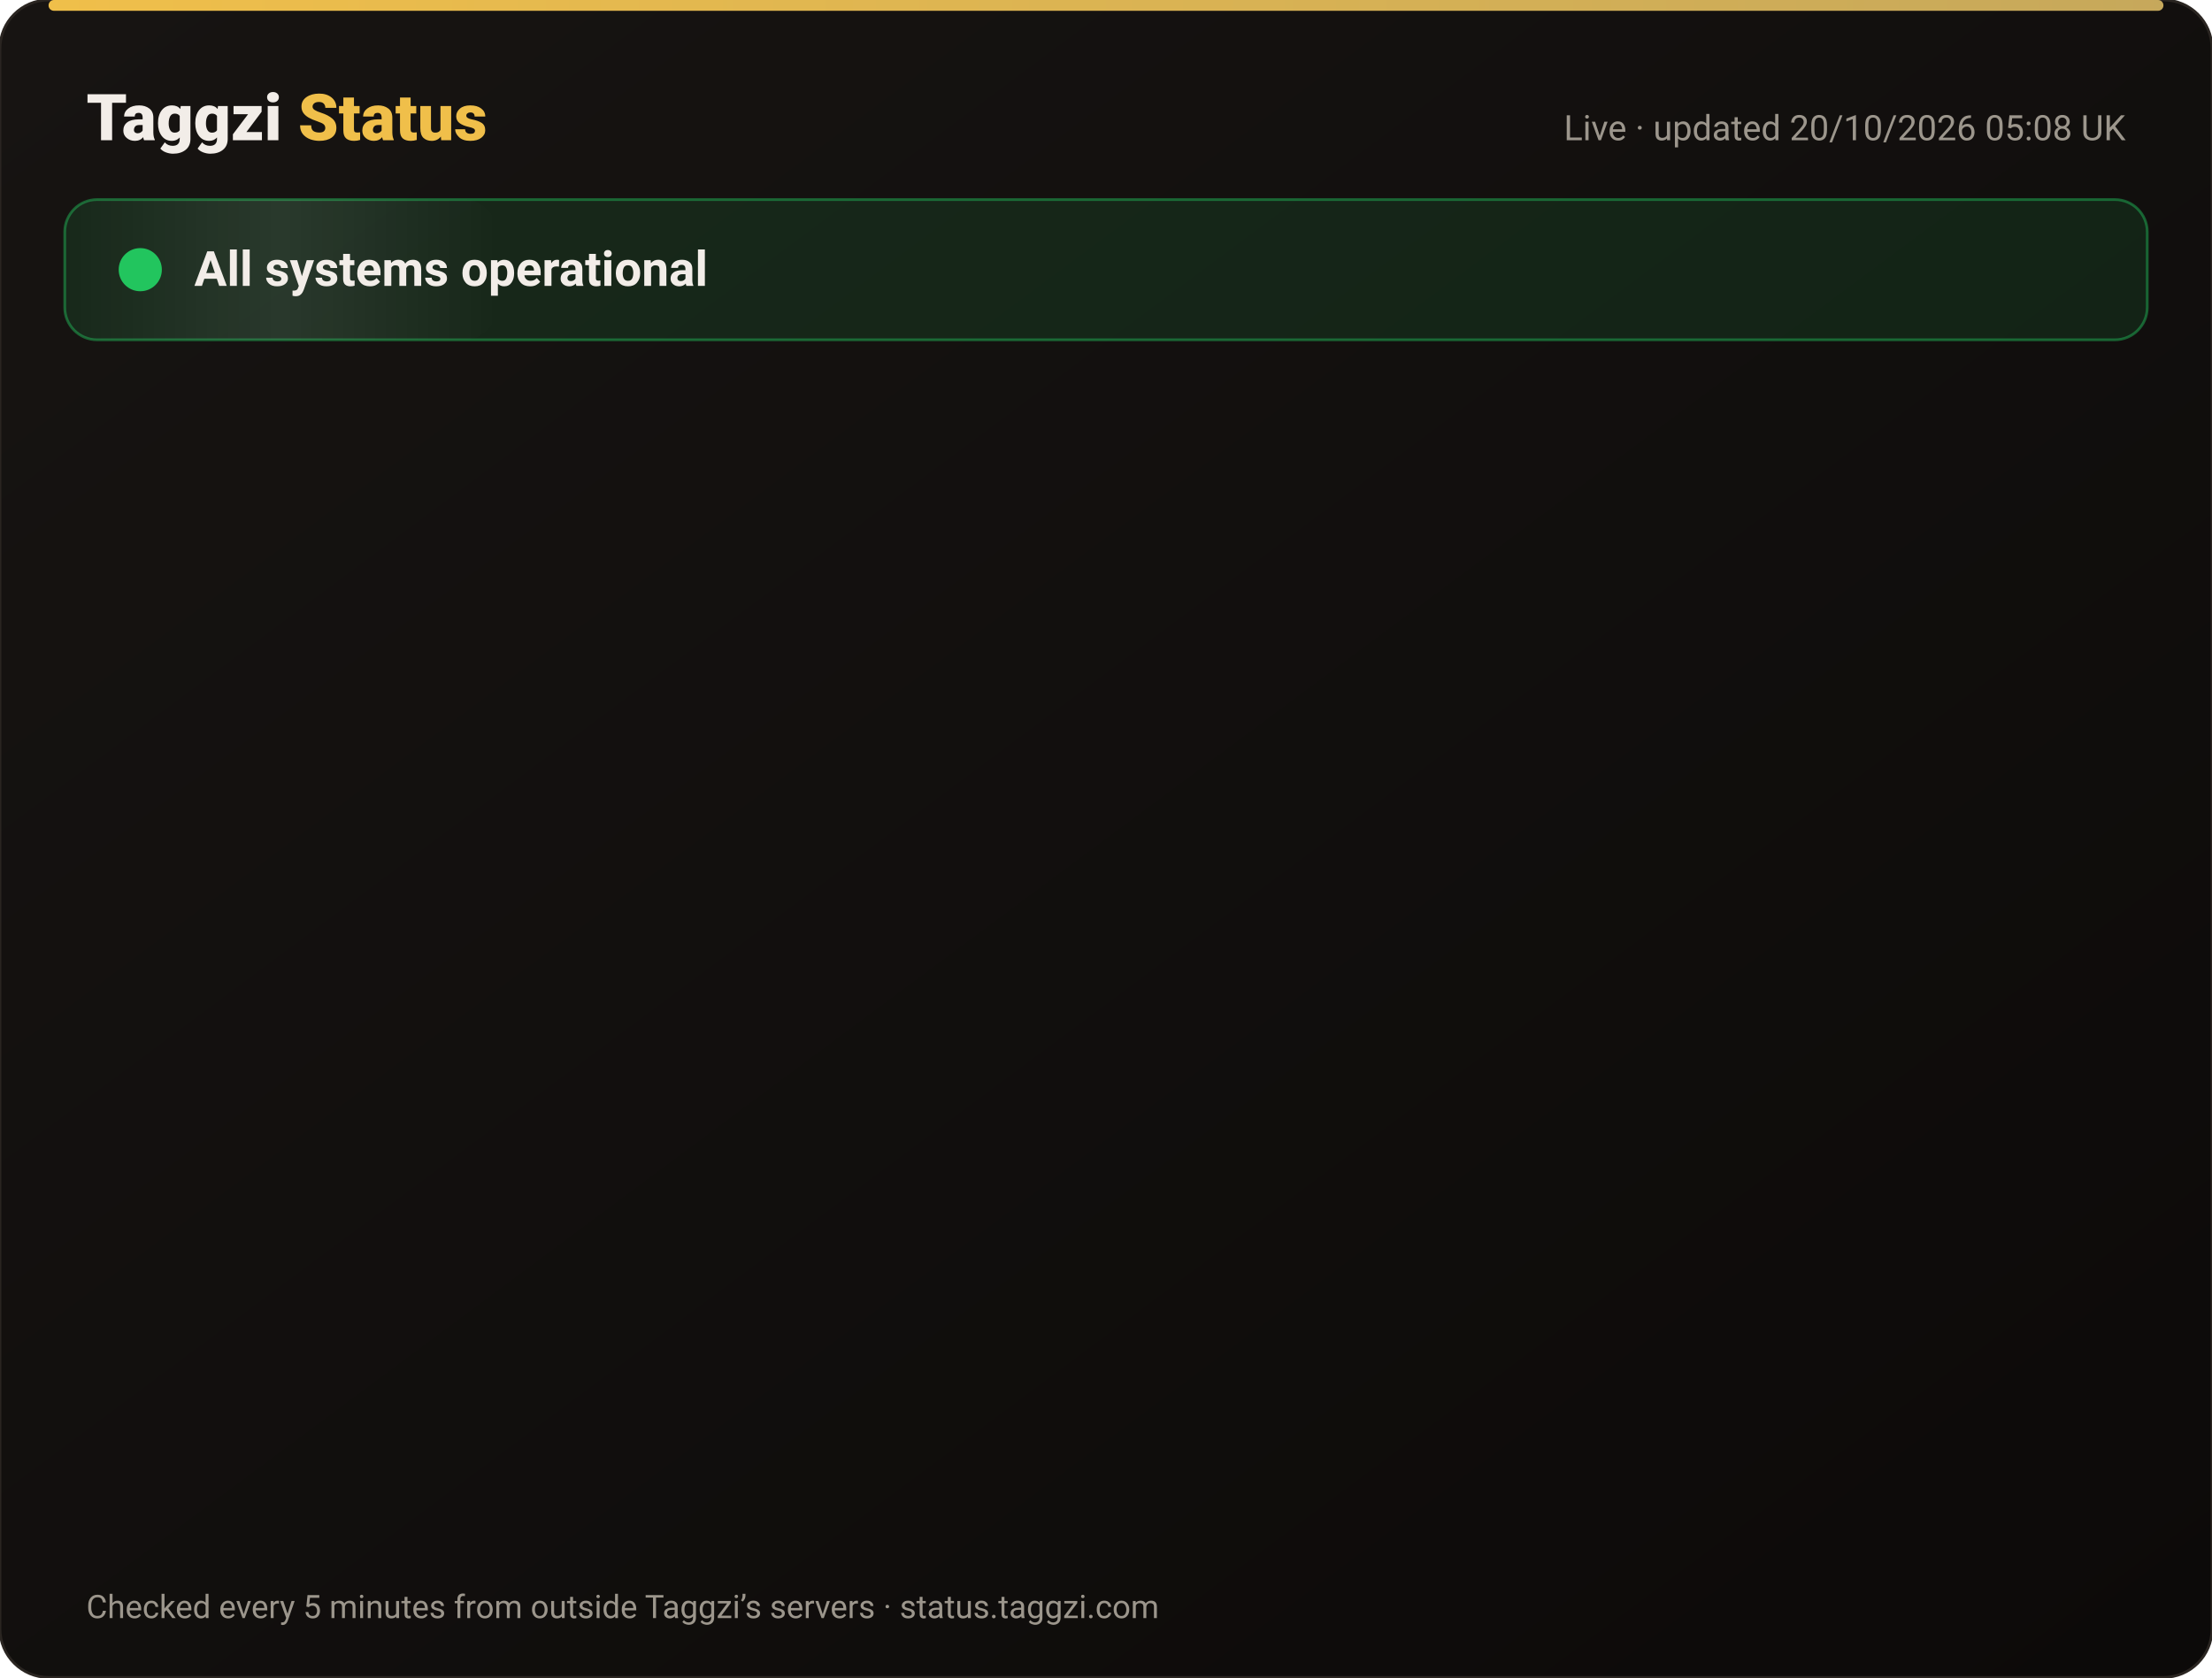
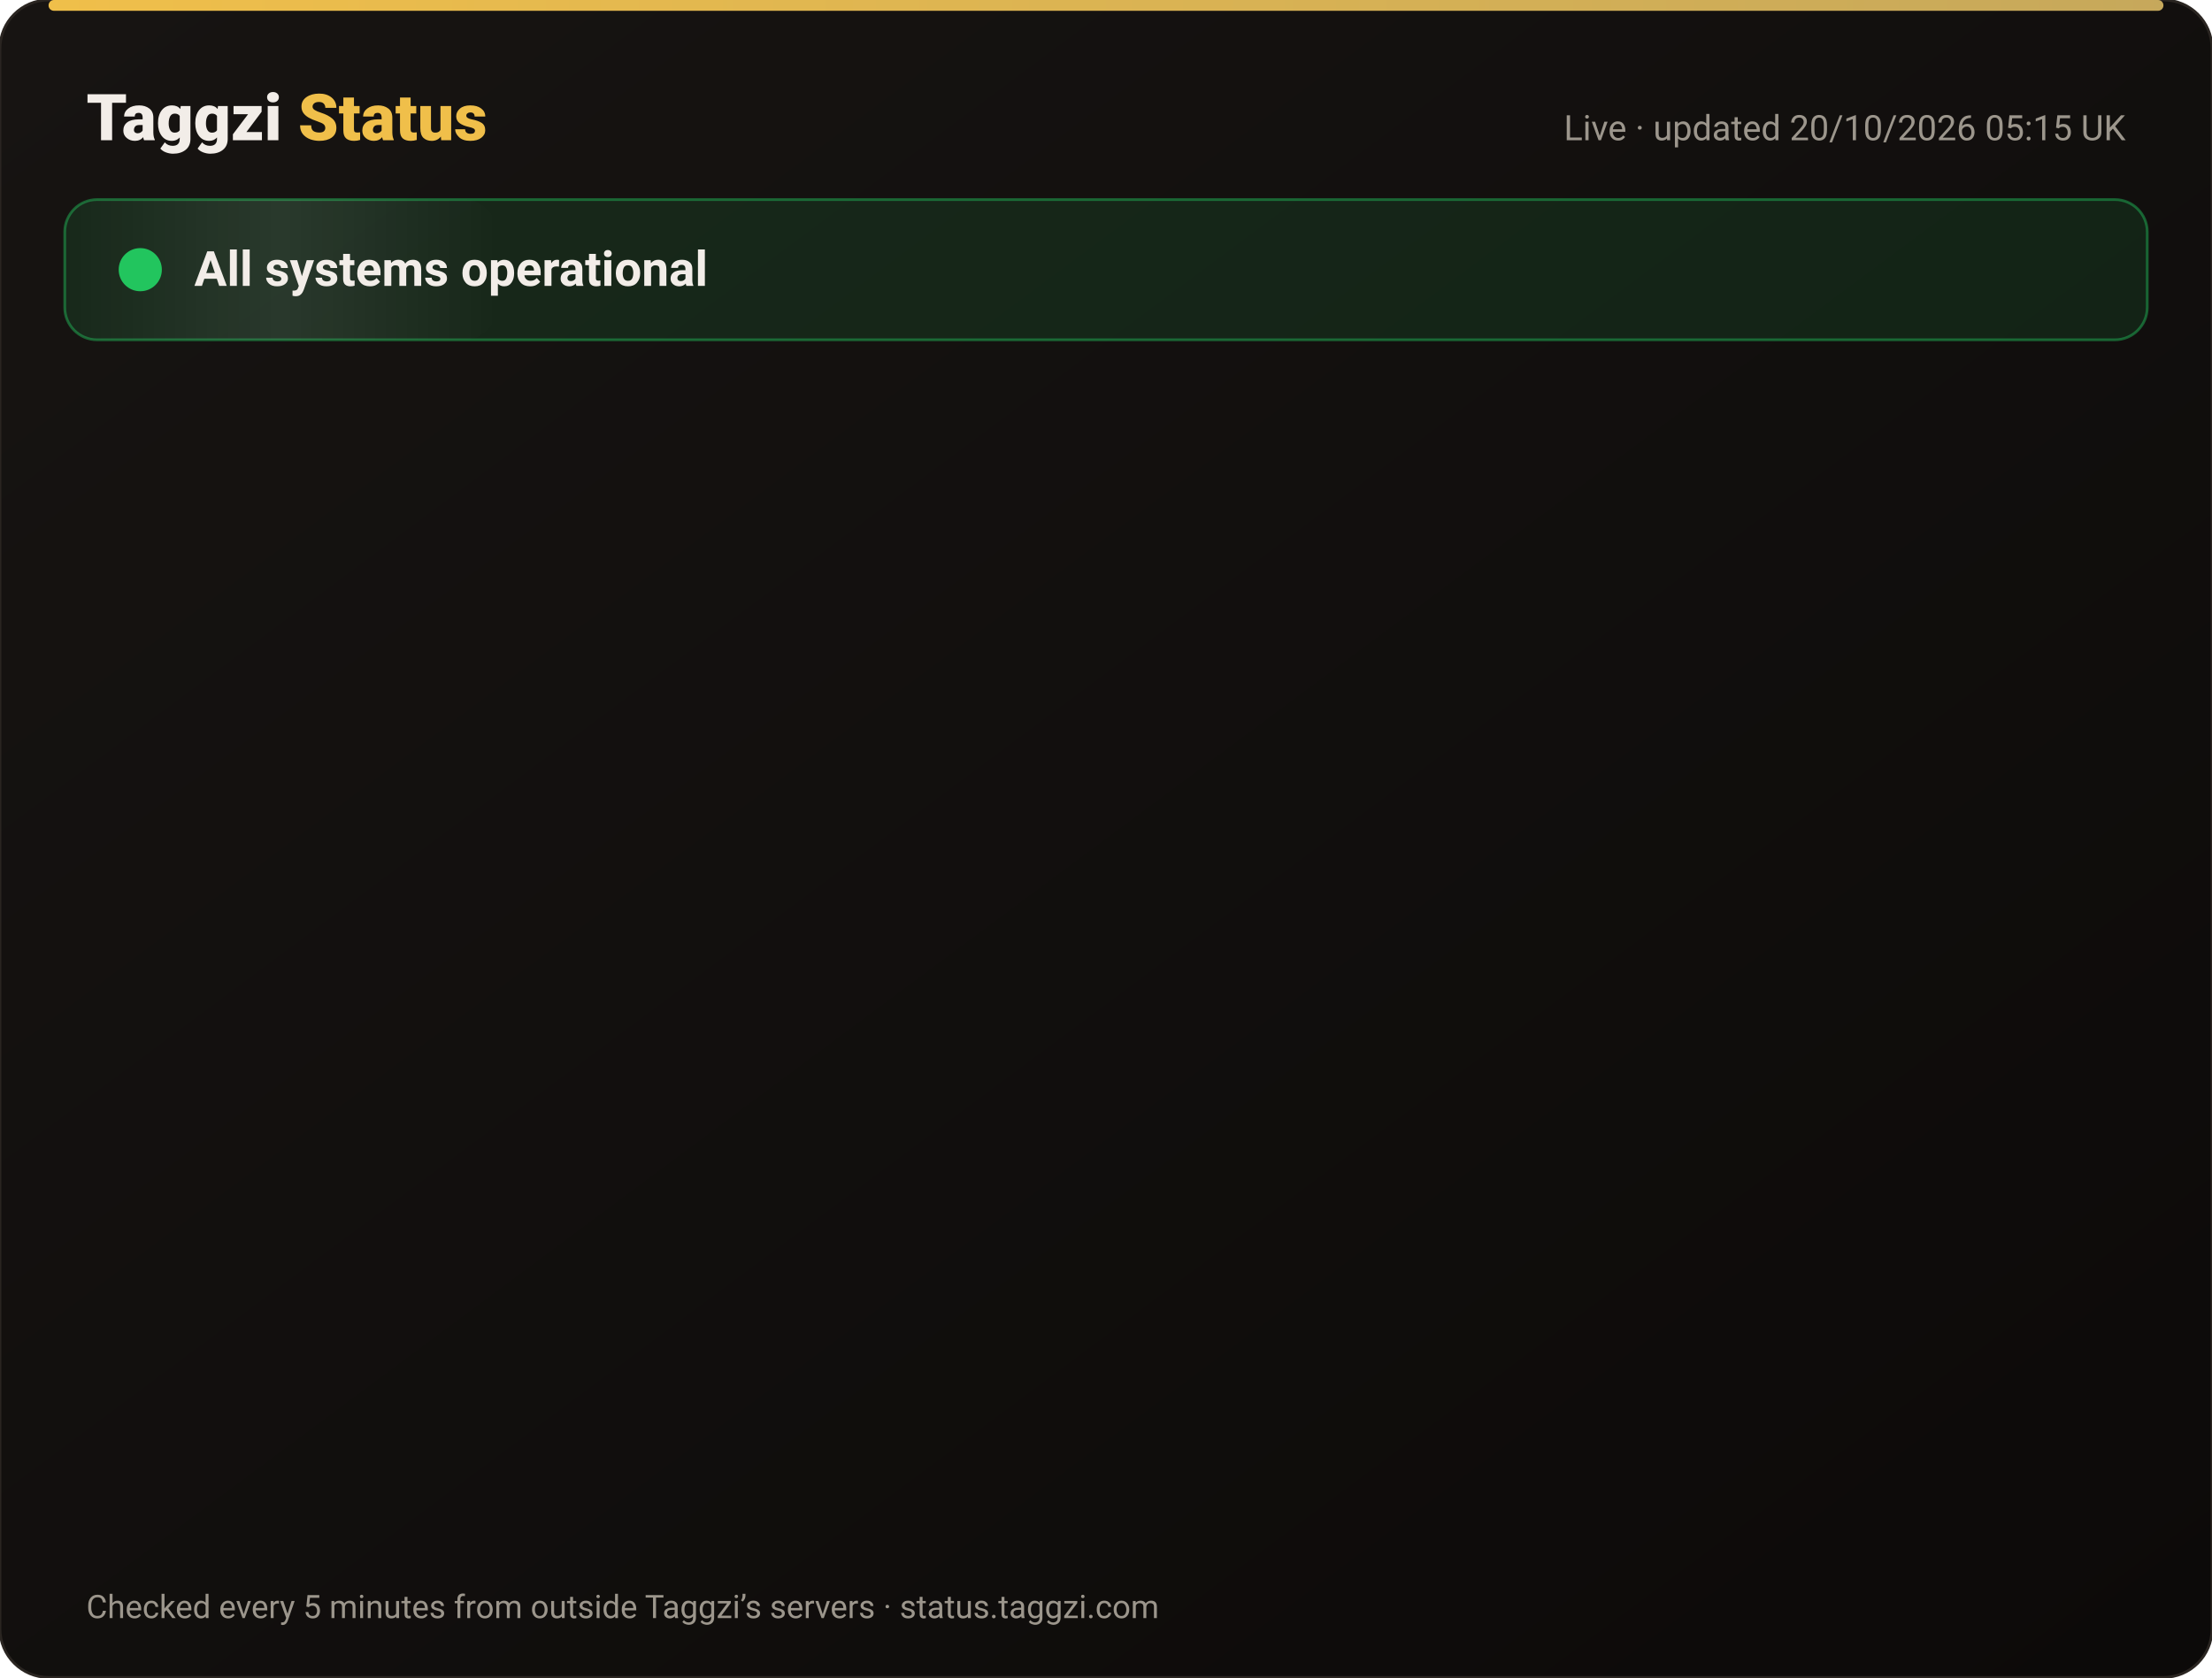
<svg xmlns="http://www.w3.org/2000/svg" width="820" height="622" viewBox="0 0 820 622" font-family="-apple-system,Segoe UI,Roboto,Helvetica,Arial,sans-serif">
  <defs>
    <linearGradient id="bg" x1="0" y1="0" x2="1" y2="1">
      <stop offset="0" stop-color="#171412" />
      <stop offset="1" stop-color="#0C0A09" />
    </linearGradient>
    <linearGradient id="gold" x1="0" x2="1">
      <stop offset="0" stop-color="#F0BF4A" />
      <stop offset="1" stop-color="#c6a85b" />
    </linearGradient>
    <linearGradient id="shine" x1="0" x2="1">
      <stop offset="0" stop-color="#fff" stop-opacity="0" />
      <stop offset=".5" stop-color="#fff" stop-opacity=".08" />
      <stop offset="1" stop-color="#fff" stop-opacity="0" />
    </linearGradient>
  </defs>
  <rect width="820" height="622" rx="18" fill="url(#bg)" stroke="#2a2521" />
  <rect x="18" y="0" width="784" height="4" rx="2" fill="url(#gold)" />
  <text x="32" y="52" font-size="24" font-weight="800" fill="#F2EDE8">Taggzi <tspan fill="#F0BF4A">Status</tspan>
  </text>
-   <text x="788" y="52" font-size="13" fill="#9C968C" text-anchor="end">Live · updated 20/10/2026 05:08 UK</text>
+   <text x="788" y="52" font-size="13" fill="#9C968C" text-anchor="end">Live · updated 20/10/2026 05:15 UK</text>
  <rect x="24" y="74" width="772" height="52" rx="12" fill="#22c55e" fill-opacity=".12" stroke="#22c55e" stroke-opacity=".45" />
  <rect x="24" y="74" width="160" height="52" rx="12" fill="url(#shine)">
    <animate attributeName="x" from="-160" to="820" dur="4s" repeatCount="indefinite" />
  </rect>
  <circle cx="52" cy="100" r="7" fill="#22c55e" />
  <circle cx="52" cy="100" r="7" fill="none" stroke="#22c55e" stroke-width="2">
    <animate attributeName="r" values="7;15;7" dur="2s" repeatCount="indefinite" />
    <animate attributeName="opacity" values=".9;0;.9" dur="2s" repeatCount="indefinite" />
  </circle>
  <text x="72" y="106" font-size="18" font-weight="700" fill="#F2EDE8">All systems operational</text>
  <g opacity="0">
    <animate attributeName="opacity" from="0" to="1" begin="0.00s" dur=".6s" fill="freeze" />
    <line x1="32" y1="188" x2="788" y2="188" stroke="#2a2521" />
    <circle cx="44" cy="166" r="6" fill="#22c55e">
      <animate attributeName="opacity" values="1;.45;1" dur="2.4s" begin="0.00s" repeatCount="indefinite" />
    </circle>
    <text x="62" y="171" font-size="15" font-weight="650" fill="#F2EDE8">Website</text>
    <text x="630" y="171" font-size="13" fill="#9C968C" text-anchor="end">100.00% uptime</text>
    <rect x="648" y="154" width="140" height="24" rx="12" fill="#22c55e" fill-opacity=".14" stroke="#22c55e" stroke-opacity=".5" />
    <text x="718" y="171" font-size="12" font-weight="700" fill="#22c55e" text-anchor="middle">Operational</text>
  </g>
  <g opacity="0">
    <animate attributeName="opacity" from="0" to="1" begin="0.15s" dur=".6s" fill="freeze" />
    <line x1="32" y1="234" x2="788" y2="234" stroke="#2a2521" />
    <circle cx="44" cy="212" r="6" fill="#22c55e">
      <animate attributeName="opacity" values="1;.45;1" dur="2.4s" begin="0.15s" repeatCount="indefinite" />
    </circle>
    <text x="62" y="217" font-size="15" font-weight="650" fill="#F2EDE8">Tag scans</text>
    <text x="630" y="217" font-size="13" fill="#9C968C" text-anchor="end">100.00% uptime</text>
    <rect x="648" y="200" width="140" height="24" rx="12" fill="#22c55e" fill-opacity=".14" stroke="#22c55e" stroke-opacity=".5" />
    <text x="718" y="217" font-size="12" font-weight="700" fill="#22c55e" text-anchor="middle">Operational</text>
  </g>
  <g opacity="0">
    <animate attributeName="opacity" from="0" to="1" begin="0.30s" dur=".6s" fill="freeze" />
    <line x1="32" y1="280" x2="788" y2="280" stroke="#2a2521" />
    <circle cx="44" cy="258" r="6" fill="#22c55e">
      <animate attributeName="opacity" values="1;.45;1" dur="2.4s" begin="0.30s" repeatCount="indefinite" />
    </circle>
    <text x="62" y="263" font-size="15" font-weight="650" fill="#F2EDE8">Manual tag lookup</text>
    <text x="630" y="263" font-size="13" fill="#9C968C" text-anchor="end">100.00% uptime</text>
    <rect x="648" y="246" width="140" height="24" rx="12" fill="#22c55e" fill-opacity=".14" stroke="#22c55e" stroke-opacity=".5" />
    <text x="718" y="263" font-size="12" font-weight="700" fill="#22c55e" text-anchor="middle">Operational</text>
  </g>
  <g opacity="0">
    <animate attributeName="opacity" from="0" to="1" begin="0.45s" dur=".6s" fill="freeze" />
    <line x1="32" y1="326" x2="788" y2="326" stroke="#2a2521" />
    <circle cx="44" cy="304" r="6" fill="#22c55e">
      <animate attributeName="opacity" values="1;.45;1" dur="2.4s" begin="0.45s" repeatCount="indefinite" />
    </circle>
    <text x="62" y="309" font-size="15" font-weight="650" fill="#F2EDE8">App &amp; login</text>
    <text x="630" y="309" font-size="13" fill="#9C968C" text-anchor="end">100.00% uptime</text>
    <rect x="648" y="292" width="140" height="24" rx="12" fill="#22c55e" fill-opacity=".14" stroke="#22c55e" stroke-opacity=".5" />
    <text x="718" y="309" font-size="12" font-weight="700" fill="#22c55e" text-anchor="middle">Operational</text>
  </g>
  <g opacity="0">
    <animate attributeName="opacity" from="0" to="1" begin="0.60s" dur=".6s" fill="freeze" />
    <line x1="32" y1="372" x2="788" y2="372" stroke="#2a2521" />
    <circle cx="44" cy="350" r="6" fill="#22c55e">
      <animate attributeName="opacity" values="1;.45;1" dur="2.4s" begin="0.60s" repeatCount="indefinite" />
    </circle>
    <text x="62" y="355" font-size="15" font-weight="650" fill="#F2EDE8">Community alerts</text>
    <text x="630" y="355" font-size="13" fill="#9C968C" text-anchor="end">100.00% uptime</text>
    <rect x="648" y="338" width="140" height="24" rx="12" fill="#22c55e" fill-opacity=".14" stroke="#22c55e" stroke-opacity=".5" />
    <text x="718" y="355" font-size="12" font-weight="700" fill="#22c55e" text-anchor="middle">Operational</text>
  </g>
  <g opacity="0">
    <animate attributeName="opacity" from="0" to="1" begin="0.75s" dur=".6s" fill="freeze" />
    <line x1="32" y1="418" x2="788" y2="418" stroke="#2a2521" />
    <circle cx="44" cy="396" r="6" fill="#22c55e">
      <animate attributeName="opacity" values="1;.45;1" dur="2.4s" begin="0.75s" repeatCount="indefinite" />
    </circle>
    <text x="62" y="401" font-size="15" font-weight="650" fill="#F2EDE8">Private calling</text>
    <text x="630" y="401" font-size="13" fill="#9C968C" text-anchor="end">100.00% uptime</text>
    <rect x="648" y="384" width="140" height="24" rx="12" fill="#22c55e" fill-opacity=".14" stroke="#22c55e" stroke-opacity=".5" />
    <text x="718" y="401" font-size="12" font-weight="700" fill="#22c55e" text-anchor="middle">Operational</text>
  </g>
  <g opacity="0">
    <animate attributeName="opacity" from="0" to="1" begin="0.90s" dur=".6s" fill="freeze" />
    <line x1="32" y1="464" x2="788" y2="464" stroke="#2a2521" />
    <circle cx="44" cy="442" r="6" fill="#22c55e">
      <animate attributeName="opacity" values="1;.45;1" dur="2.4s" begin="0.90s" repeatCount="indefinite" />
    </circle>
    <text x="62" y="447" font-size="15" font-weight="650" fill="#F2EDE8">Payments</text>
    <text x="630" y="447" font-size="13" fill="#9C968C" text-anchor="end">99.98% uptime</text>
    <rect x="648" y="430" width="140" height="24" rx="12" fill="#22c55e" fill-opacity=".14" stroke="#22c55e" stroke-opacity=".5" />
    <text x="718" y="447" font-size="12" font-weight="700" fill="#22c55e" text-anchor="middle">Operational</text>
  </g>
  <g opacity="0">
    <animate attributeName="opacity" from="0" to="1" begin="1.05s" dur=".6s" fill="freeze" />
    <line x1="32" y1="510" x2="788" y2="510" stroke="#2a2521" />
    <circle cx="44" cy="488" r="6" fill="#22c55e">
      <animate attributeName="opacity" values="1;.45;1" dur="2.4s" begin="1.05s" repeatCount="indefinite" />
    </circle>
    <text x="62" y="493" font-size="15" font-weight="650" fill="#F2EDE8">Email &amp; support</text>
    <text x="630" y="493" font-size="13" fill="#9C968C" text-anchor="end">100.00% uptime</text>
    <rect x="648" y="476" width="140" height="24" rx="12" fill="#22c55e" fill-opacity=".14" stroke="#22c55e" stroke-opacity=".5" />
    <text x="718" y="493" font-size="12" font-weight="700" fill="#22c55e" text-anchor="middle">Operational</text>
  </g>
  <g opacity="0">
    <animate attributeName="opacity" from="0" to="1" begin="1.20s" dur=".6s" fill="freeze" />
    <line x1="32" y1="556" x2="788" y2="556" stroke="#2a2521" />
    <circle cx="44" cy="534" r="6" fill="#22c55e">
      <animate attributeName="opacity" values="1;.45;1" dur="2.4s" begin="1.20s" repeatCount="indefinite" />
    </circle>
    <text x="62" y="539" font-size="15" font-weight="650" fill="#F2EDE8">Secure connection (SSL)</text>
    <text x="630" y="539" font-size="13" fill="#9C968C" text-anchor="end">100.00% uptime</text>
    <rect x="648" y="522" width="140" height="24" rx="12" fill="#22c55e" fill-opacity=".14" stroke="#22c55e" stroke-opacity=".5" />
    <text x="718" y="539" font-size="12" font-weight="700" fill="#22c55e" text-anchor="middle">Operational</text>
  </g>
  <text x="32" y="600" font-size="12" fill="#9C968C">Checked every 5 minutes from outside Taggzi’s servers · status.taggzi.com</text>
</svg>
